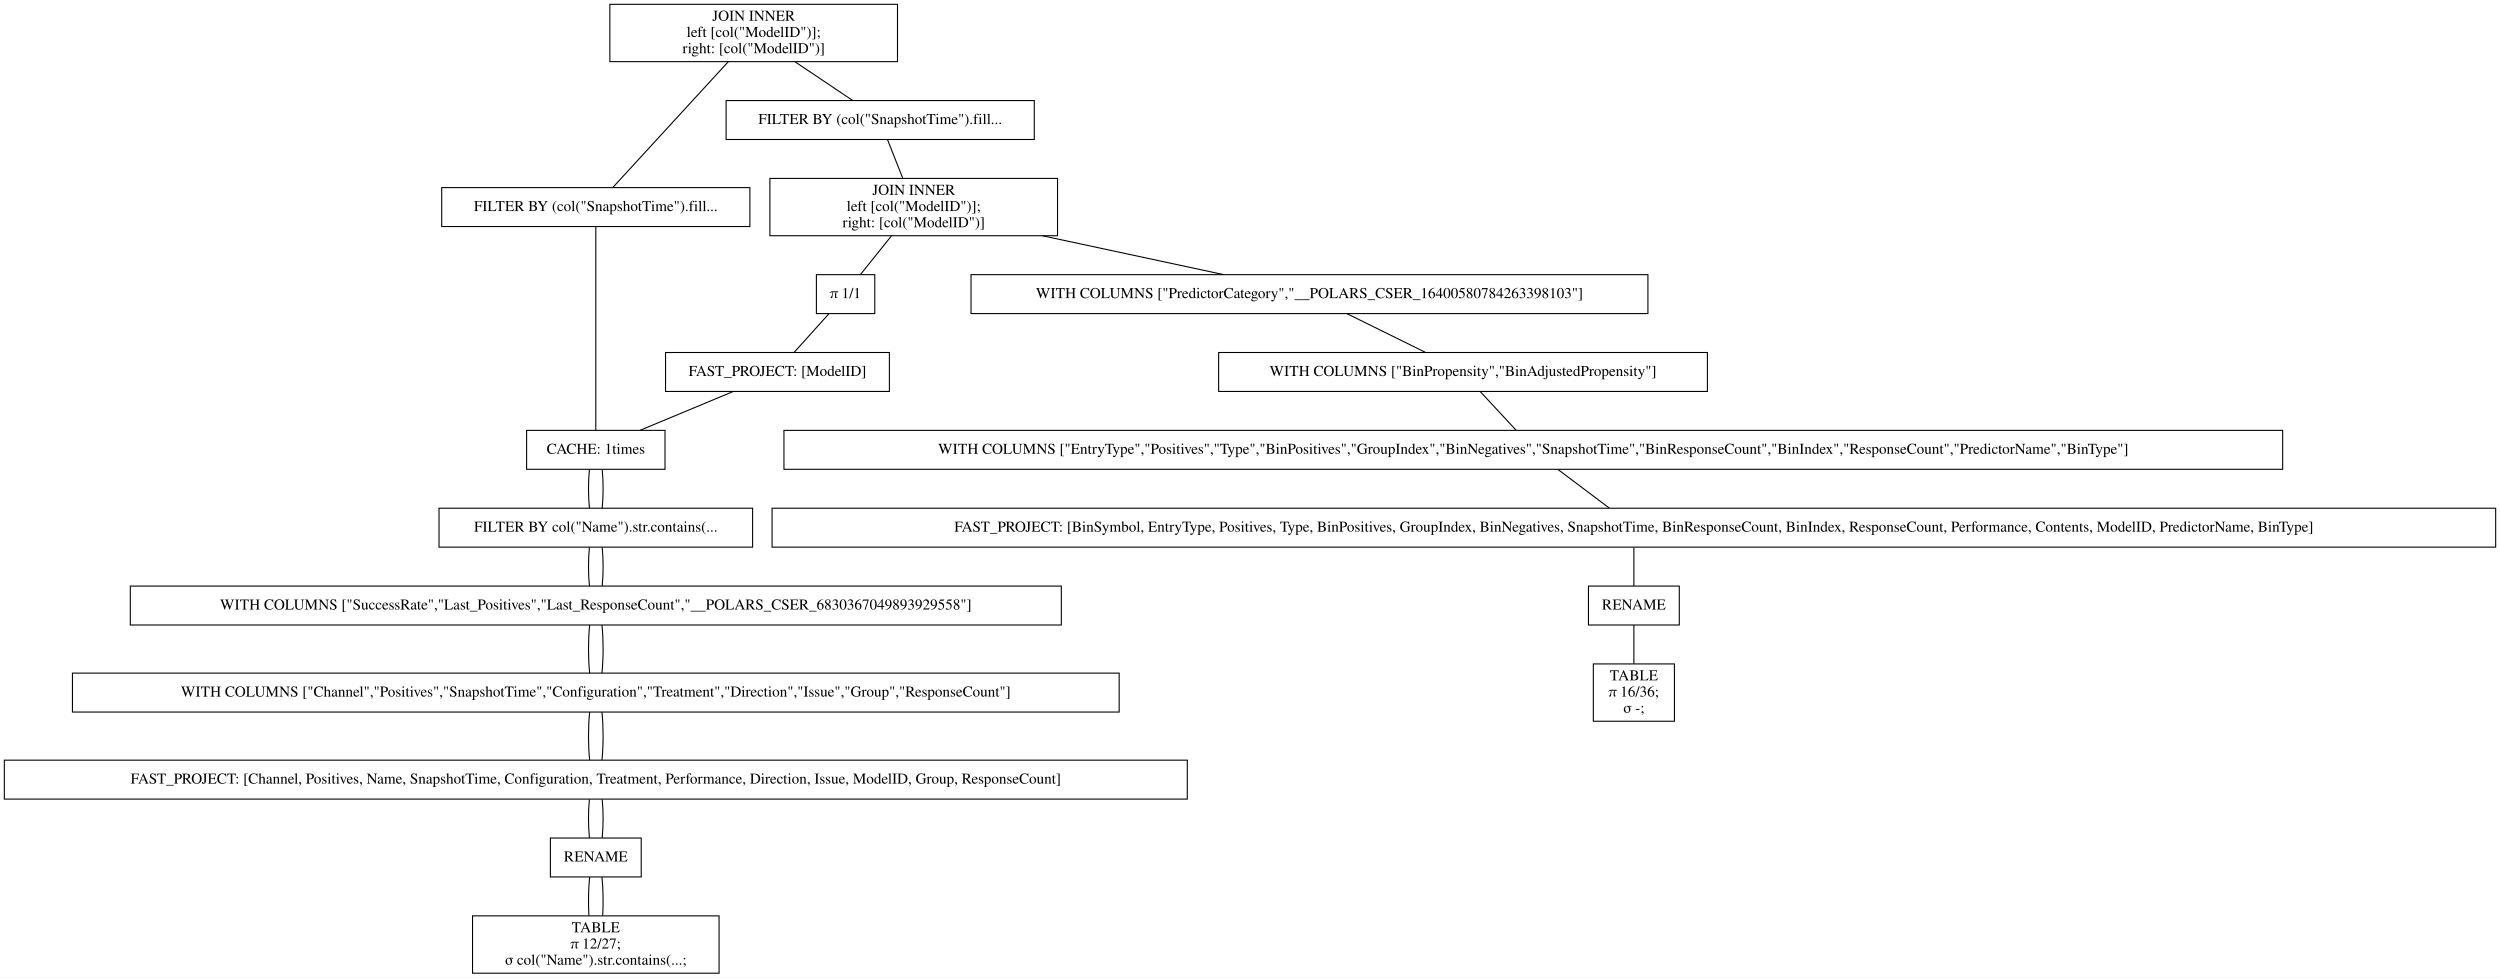
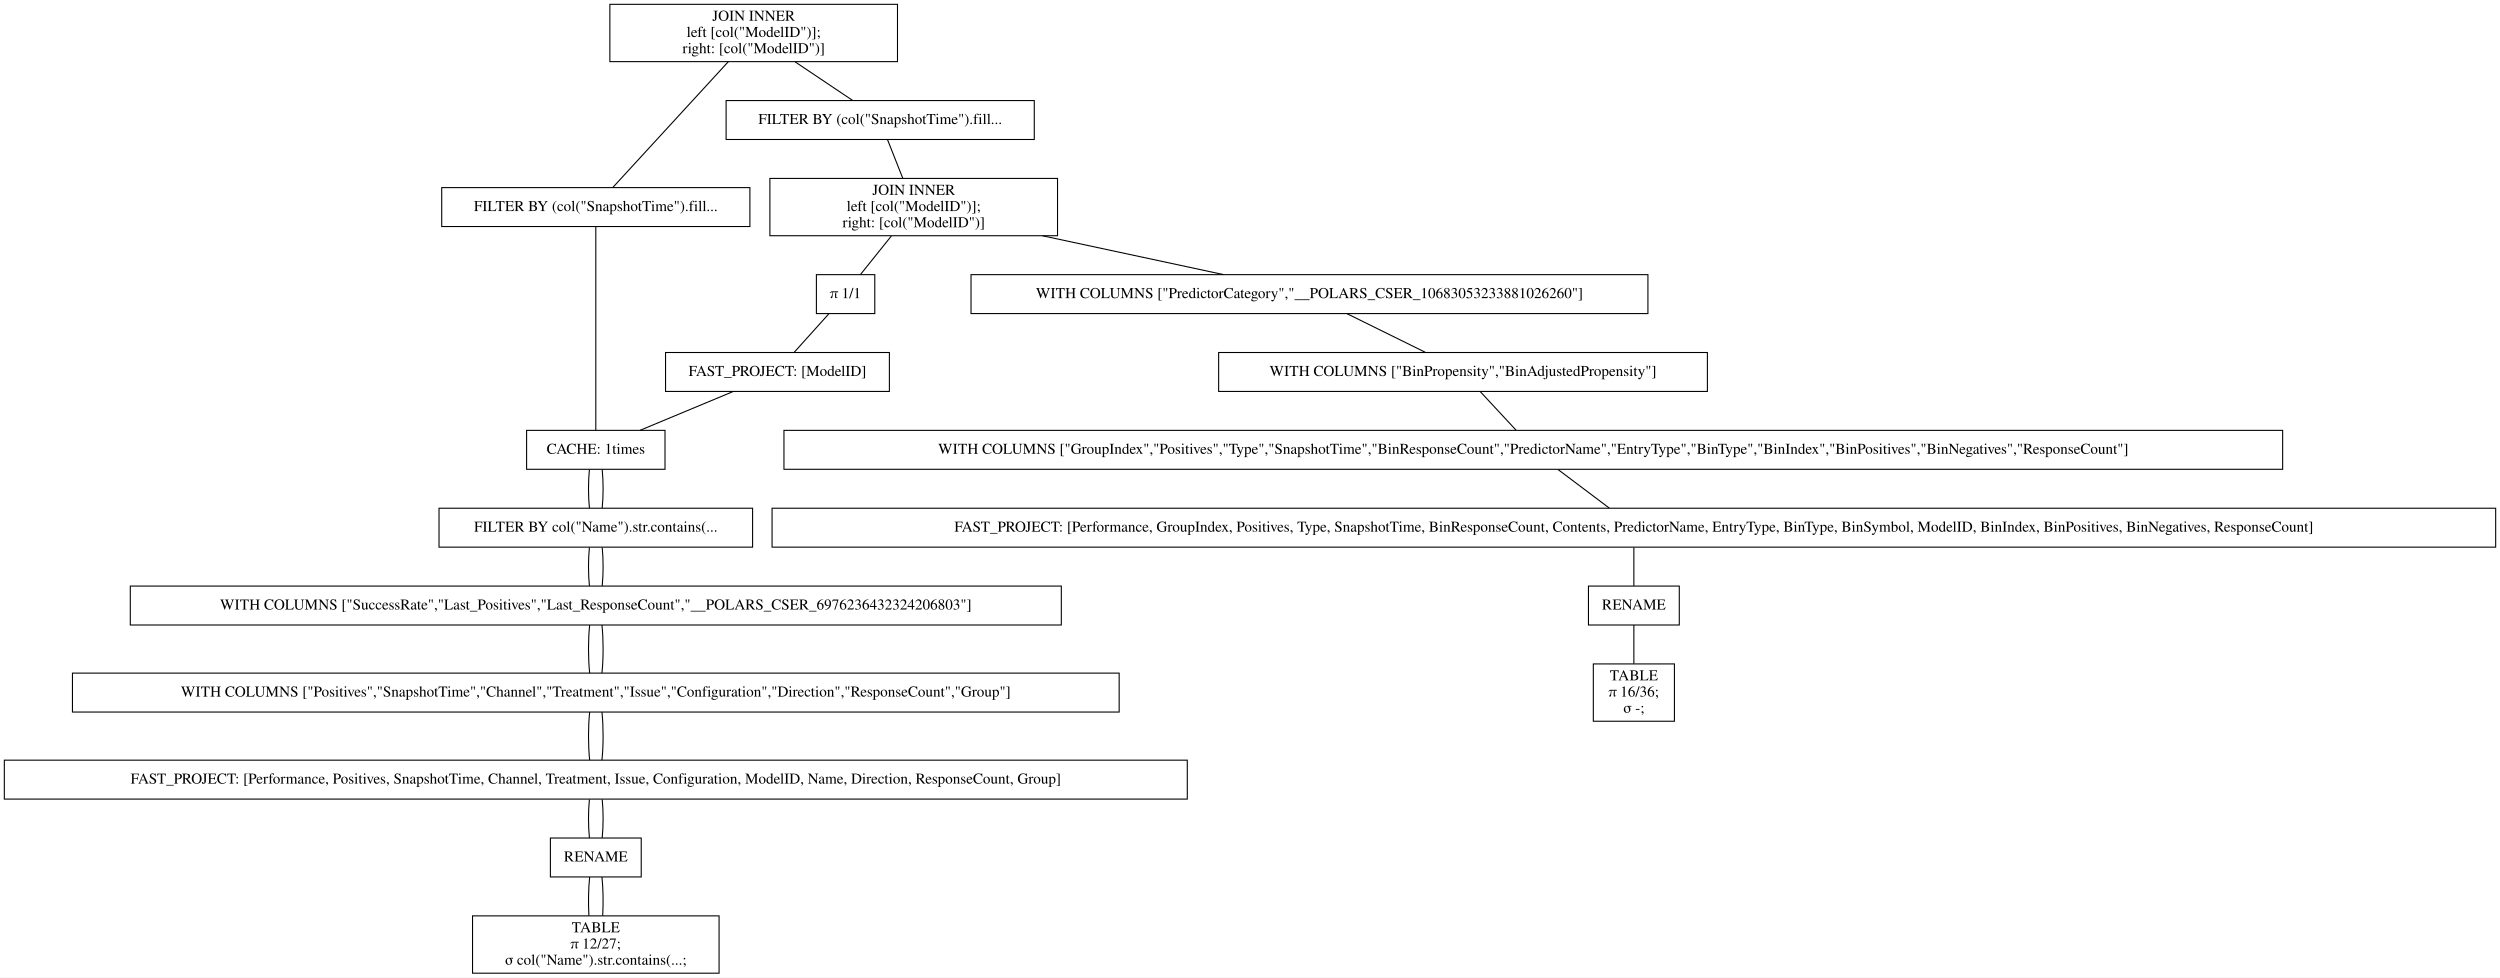
<svg xmlns="http://www.w3.org/2000/svg" width="2312pt" height="904pt" viewBox="0.00 0.00 2312.00 904.00">
  <g id="graph0" class="graph" transform="scale(1 1) rotate(0) translate(4 900)">
    <polygon fill="white" stroke="transparent" points="-4,4 -4,-900 2308,-900 2308,4 -4,4" />
    <g id="node1" class="node">
      <polygon fill="none" stroke="black" points="826,-896 560,-896 560,-843 826,-843 826,-896" />
      <text text-anchor="middle" x="693" y="-880.8" font-family="Times,serif" font-size="14.00">JOIN INNER</text>
      <text text-anchor="middle" x="693" y="-865.8" font-family="Times,serif" font-size="14.00">                    left [col("ModelID")];</text>
      <text text-anchor="middle" x="693" y="-850.8" font-family="Times,serif" font-size="14.00">                    right: [col("ModelID")]</text>
    </g>
    <g id="node2" class="node">
      <polygon fill="none" stroke="black" points="689.5,-726.5 404.5,-726.5 404.5,-690.5 689.5,-690.5 689.5,-726.5" />
      <text text-anchor="middle" x="547" y="-704.8" font-family="Times,serif" font-size="14.00">FILTER BY (col("SnapshotTime").fill...</text>
    </g>
    <g id="edge1" class="edge">
      <path fill="none" stroke="black" d="M669.54,-842.95C639.56,-810.3 588.45,-754.65 562.75,-726.65" />
    </g>
    <g id="node10" class="node">
      <polygon fill="none" stroke="black" points="952.5,-807 667.5,-807 667.5,-771 952.5,-771 952.5,-807" />
      <text text-anchor="middle" x="810" y="-785.3" font-family="Times,serif" font-size="14.00">FILTER BY (col("SnapshotTime").fill...</text>
    </g>
    <g id="edge9" class="edge">
      <path fill="none" stroke="black" d="M731.31,-842.8C748.77,-831.08 768.97,-817.53 784.53,-807.09" />
    </g>
    <g id="node3" class="node">
      <polygon fill="none" stroke="black" points="611,-502 483,-502 483,-466 611,-466 611,-502" />
      <text text-anchor="middle" x="547" y="-480.3" font-family="Times,serif" font-size="14.00">CACHE: 1times</text>
    </g>
    <g id="edge2" class="edge">
      <path fill="none" stroke="black" d="M547,-690.41C547,-648.99 547,-543.62 547,-502.15" />
    </g>
    <g id="node4" class="node">
      <polygon fill="none" stroke="black" points="692,-430 402,-430 402,-394 692,-394 692,-430" />
      <text text-anchor="middle" x="547" y="-408.3" font-family="Times,serif" font-size="14.00">FILTER BY col("Name").str.contains(...</text>
    </g>
    <g id="edge3" class="edge">
      <path fill="none" stroke="black" d="M541.08,-465.7C539.97,-454.85 539.97,-440.92 541.1,-430.1" />
    </g>
    <g id="edge20" class="edge">
      <path fill="none" stroke="black" d="M552.92,-465.7C554.03,-454.85 554.03,-440.92 552.9,-430.1" />
    </g>
    <g id="node5" class="node">
      <polygon fill="none" stroke="black" points="977.5,-358 116.5,-358 116.5,-322 977.5,-322 977.5,-358" />
-       <text text-anchor="middle" x="547" y="-336.3" font-family="Times,serif" font-size="14.00">WITH COLUMNS ["SuccessRate","Last_Positives","Last_ResponseCount","__POLARS_CSER_6830367049893929558"]</text>
+       <text text-anchor="middle" x="547" y="-336.3" font-family="Times,serif" font-size="14.00">WITH COLUMNS ["SuccessRate","Last_Positives","Last_ResponseCount","__POLARS_CSER_6976236432324206803"]</text>
    </g>
    <g id="edge4" class="edge">
      <path fill="none" stroke="black" d="M541.08,-393.7C539.97,-382.85 539.97,-368.92 541.1,-358.1" />
    </g>
    <g id="edge21" class="edge">
      <path fill="none" stroke="black" d="M552.92,-393.7C554.03,-382.85 554.03,-368.92 552.9,-358.1" />
    </g>
    <g id="node6" class="node">
      <polygon fill="none" stroke="black" points="1031,-277.5 63,-277.5 63,-241.5 1031,-241.5 1031,-277.5" />
-       <text text-anchor="middle" x="547" y="-255.8" font-family="Times,serif" font-size="14.00">WITH COLUMNS ["Channel","Positives","SnapshotTime","Configuration","Treatment","Direction","Issue","Group","ResponseCount"]</text>
+       <text text-anchor="middle" x="547" y="-255.8" font-family="Times,serif" font-size="14.00">WITH COLUMNS ["Positives","SnapshotTime","Channel","Treatment","Issue","Configuration","Direction","ResponseCount","Group"]</text>
    </g>
    <g id="edge5" class="edge">
      <path fill="none" stroke="black" d="M541.32,-321.97C539.89,-308.8 539.89,-290.66 541.33,-277.5" />
    </g>
    <g id="edge22" class="edge">
      <path fill="none" stroke="black" d="M552.68,-321.97C554.11,-308.8 554.11,-290.66 552.67,-277.5" />
    </g>
    <g id="node7" class="node">
      <polygon fill="none" stroke="black" points="1094,-197 0,-197 0,-161 1094,-161 1094,-197" />
-       <text text-anchor="middle" x="547" y="-175.3" font-family="Times,serif" font-size="14.00">FAST_PROJECT: [Channel, Positives, Name, SnapshotTime, Configuration, Treatment, Performance, Direction, Issue, ModelID, Group, ResponseCount]</text>
+       <text text-anchor="middle" x="547" y="-175.3" font-family="Times,serif" font-size="14.00">FAST_PROJECT: [Performance, Positives, SnapshotTime, Channel, Treatment, Issue, Configuration, ModelID, Name, Direction, ResponseCount, Group]</text>
    </g>
    <g id="edge6" class="edge">
      <path fill="none" stroke="black" d="M541.32,-241.47C539.89,-228.3 539.89,-210.16 541.33,-197" />
    </g>
    <g id="edge23" class="edge">
      <path fill="none" stroke="black" d="M552.68,-241.47C554.11,-228.3 554.11,-210.16 552.67,-197" />
    </g>
    <g id="node8" class="node">
      <polygon fill="none" stroke="black" points="589,-125 505,-125 505,-89 589,-89 589,-125" />
      <text text-anchor="middle" x="547" y="-103.3" font-family="Times,serif" font-size="14.00">RENAME</text>
    </g>
    <g id="edge7" class="edge">
      <path fill="none" stroke="black" d="M541.08,-160.7C539.97,-149.85 539.97,-135.92 541.1,-125.1" />
    </g>
    <g id="edge24" class="edge">
      <path fill="none" stroke="black" d="M552.92,-160.7C554.03,-149.85 554.03,-135.92 552.9,-125.1" />
    </g>
    <g id="node9" class="node">
      <polygon fill="none" stroke="black" points="661,-53 433,-53 433,0 661,0 661,-53" />
      <text text-anchor="middle" x="547" y="-37.8" font-family="Times,serif" font-size="14.00">TABLE</text>
      <text text-anchor="middle" x="547" y="-22.8" font-family="Times,serif" font-size="14.00">π 12/27;</text>
      <text text-anchor="middle" x="547" y="-7.8" font-family="Times,serif" font-size="14.00">σ col("Name").str.contains(...;</text>
    </g>
    <g id="edge8" class="edge">
      <path fill="none" stroke="black" d="M541.32,-88.97C540.19,-78.51 539.95,-64.9 540.62,-53.16" />
    </g>
    <g id="edge25" class="edge">
      <path fill="none" stroke="black" d="M552.68,-88.97C553.81,-78.51 554.05,-64.9 553.38,-53.16" />
    </g>
    <g id="node11" class="node">
      <polygon fill="none" stroke="black" points="974,-735 708,-735 708,-682 974,-682 974,-735" />
      <text text-anchor="middle" x="841" y="-719.8" font-family="Times,serif" font-size="14.00">JOIN INNER</text>
      <text text-anchor="middle" x="841" y="-704.8" font-family="Times,serif" font-size="14.00">                    left [col("ModelID")];</text>
      <text text-anchor="middle" x="841" y="-689.8" font-family="Times,serif" font-size="14.00">                    right: [col("ModelID")]</text>
    </g>
    <g id="edge10" class="edge">
      <path fill="none" stroke="black" d="M816.73,-770.97C820.86,-760.51 826.23,-746.9 830.87,-735.16" />
    </g>
    <g id="node12" class="node">
      <polygon fill="none" stroke="black" points="1520,-646 894,-646 894,-610 1520,-610 1520,-646" />
-       <text text-anchor="middle" x="1207" y="-624.3" font-family="Times,serif" font-size="14.00">WITH COLUMNS ["PredictorCategory","__POLARS_CSER_16400580784263398103"]</text>
+       <text text-anchor="middle" x="1207" y="-624.3" font-family="Times,serif" font-size="14.00">WITH COLUMNS ["PredictorCategory","__POLARS_CSER_10683053233881026260"]</text>
    </g>
    <g id="edge11" class="edge">
      <path fill="none" stroke="black" d="M960.08,-681.96C1014.96,-670.19 1078.61,-656.54 1127.54,-646.04" />
    </g>
    <g id="node18" class="node">
      <polygon fill="none" stroke="black" points="805,-646 751,-646 751,-610 805,-610 805,-646" />
      <text text-anchor="middle" x="778" y="-624.3" font-family="Times,serif" font-size="14.00">π 1/1</text>
    </g>
    <g id="edge17" class="edge">
      <path fill="none" stroke="black" d="M820.37,-681.8C811.04,-670.17 800.26,-656.74 791.91,-646.33" />
    </g>
    <g id="node13" class="node">
      <polygon fill="none" stroke="black" points="1575,-574 1123,-574 1123,-538 1575,-538 1575,-574" />
      <text text-anchor="middle" x="1349" y="-552.3" font-family="Times,serif" font-size="14.00">WITH COLUMNS ["BinPropensity","BinAdjustedPropensity"]</text>
    </g>
    <g id="edge12" class="edge">
      <path fill="none" stroke="black" d="M1241.74,-609.88C1263.74,-599.03 1292.1,-585.05 1314.13,-574.19" />
    </g>
    <g id="node14" class="node">
      <polygon fill="none" stroke="black" points="2107,-502 721,-502 721,-466 2107,-466 2107,-502" />
-       <text text-anchor="middle" x="1414" y="-480.3" font-family="Times,serif" font-size="14.00">WITH COLUMNS ["EntryType","Positives","Type","BinPositives","GroupIndex","BinNegatives","SnapshotTime","BinResponseCount","BinIndex","ResponseCount","PredictorName","BinType"]</text>
+       <text text-anchor="middle" x="1414" y="-480.3" font-family="Times,serif" font-size="14.00">WITH COLUMNS ["GroupIndex","Positives","Type","SnapshotTime","BinResponseCount","PredictorName","EntryType","BinType","BinIndex","BinPositives","BinNegatives","ResponseCount"]</text>
    </g>
    <g id="edge13" class="edge">
      <path fill="none" stroke="black" d="M1365.07,-537.7C1375.14,-526.85 1388.08,-512.92 1398.12,-502.1" />
    </g>
    <g id="node15" class="node">
      <polygon fill="none" stroke="black" points="2304,-430 710,-430 710,-394 2304,-394 2304,-430" />
-       <text text-anchor="middle" x="1507" y="-408.3" font-family="Times,serif" font-size="14.00">FAST_PROJECT: [BinSymbol, EntryType, Positives, Type, BinPositives, GroupIndex, BinNegatives, SnapshotTime, BinResponseCount, BinIndex, ResponseCount, Performance, Contents, ModelID, PredictorName, BinType]</text>
+       <text text-anchor="middle" x="1507" y="-408.3" font-family="Times,serif" font-size="14.00">FAST_PROJECT: [Performance, GroupIndex, Positives, Type, SnapshotTime, BinResponseCount, Contents, PredictorName, EntryType, BinType, BinSymbol, ModelID, BinIndex, BinPositives, BinNegatives, ResponseCount]</text>
    </g>
    <g id="edge14" class="edge">
      <path fill="none" stroke="black" d="M1436.99,-465.7C1451.4,-454.85 1469.91,-440.92 1484.28,-430.1" />
    </g>
    <g id="node16" class="node">
      <polygon fill="none" stroke="black" points="1549,-358 1465,-358 1465,-322 1549,-322 1549,-358" />
      <text text-anchor="middle" x="1507" y="-336.3" font-family="Times,serif" font-size="14.00">RENAME</text>
    </g>
    <g id="edge15" class="edge">
      <path fill="none" stroke="black" d="M1507,-393.7C1507,-382.85 1507,-368.92 1507,-358.1" />
    </g>
    <g id="node17" class="node">
      <polygon fill="none" stroke="black" points="1544.5,-286 1469.5,-286 1469.5,-233 1544.5,-233 1544.5,-286" />
      <text text-anchor="middle" x="1507" y="-270.8" font-family="Times,serif" font-size="14.00">TABLE</text>
      <text text-anchor="middle" x="1507" y="-255.8" font-family="Times,serif" font-size="14.00">π 16/36;</text>
      <text text-anchor="middle" x="1507" y="-240.8" font-family="Times,serif" font-size="14.00">σ -;</text>
    </g>
    <g id="edge16" class="edge">
      <path fill="none" stroke="black" d="M1507,-321.97C1507,-311.51 1507,-297.9 1507,-286.16" />
    </g>
    <g id="node19" class="node">
      <polygon fill="none" stroke="black" points="818.5,-574 611.5,-574 611.5,-538 818.5,-538 818.5,-574" />
      <text text-anchor="middle" x="715" y="-552.3" font-family="Times,serif" font-size="14.00">FAST_PROJECT: [ModelID]</text>
    </g>
    <g id="edge18" class="edge">
      <path fill="none" stroke="black" d="M762.43,-609.7C752.66,-598.85 740.13,-584.92 730.39,-574.1" />
    </g>
    <g id="edge19" class="edge">
      <path fill="none" stroke="black" d="M673.9,-537.88C647.77,-526.99 614.07,-512.95 587.96,-502.07" />
    </g>
  </g>
</svg>
